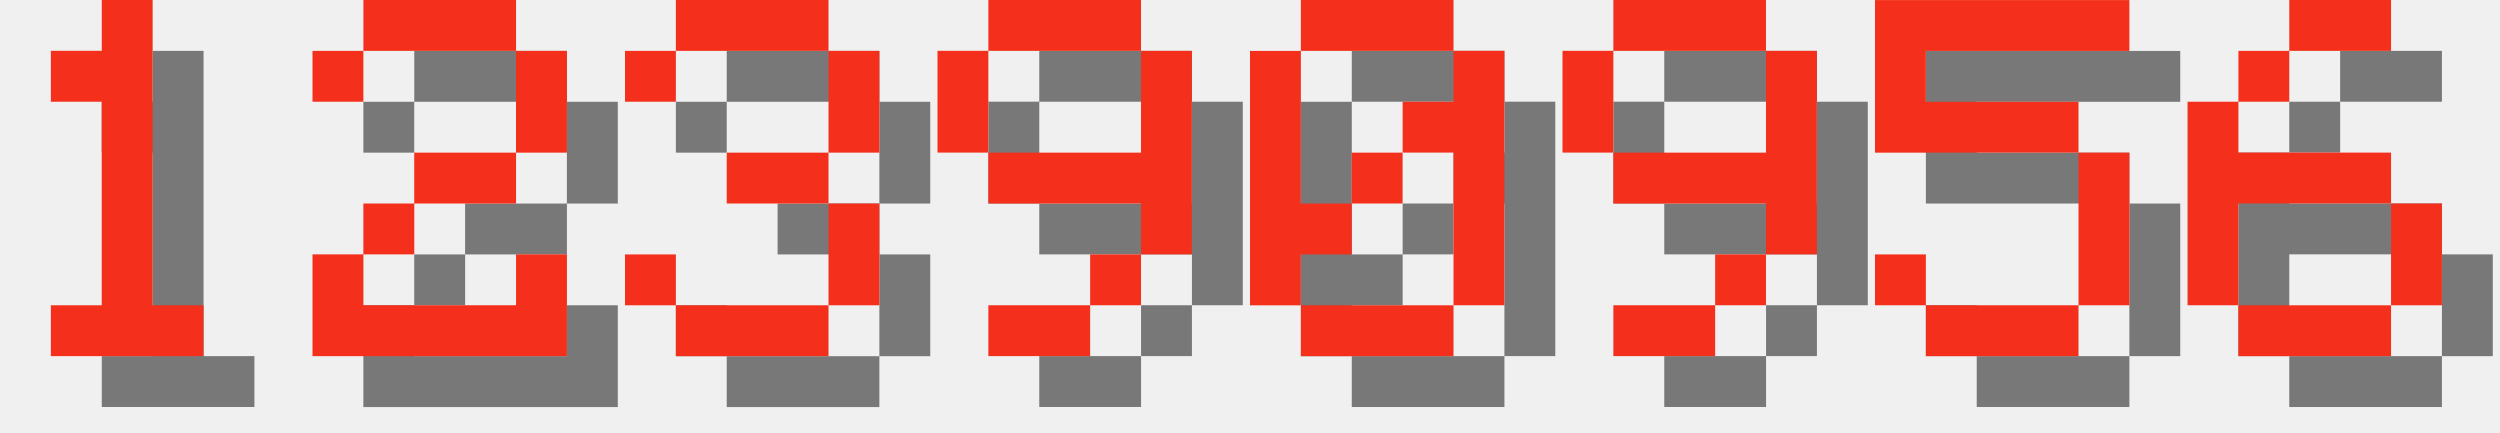
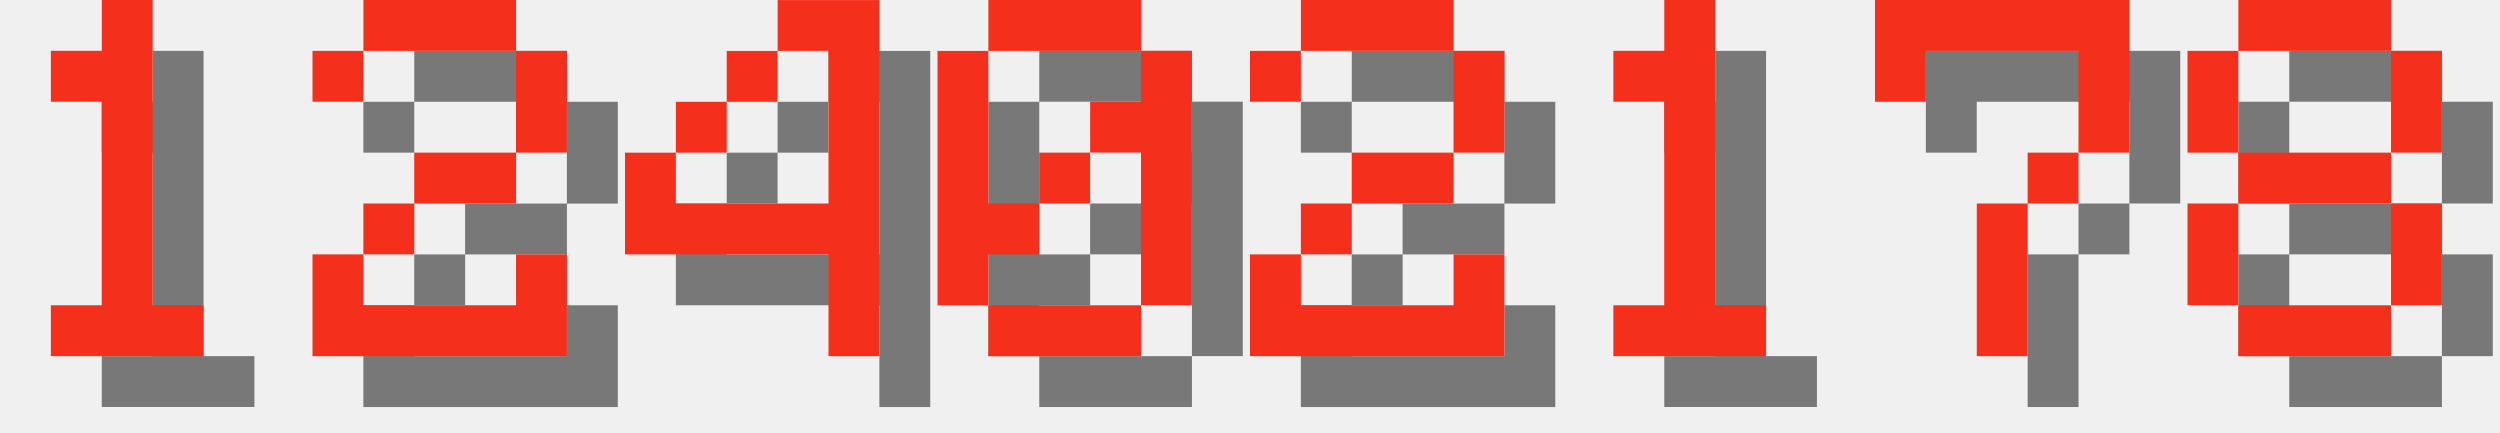
<svg xmlns="http://www.w3.org/2000/svg" version="1.1" width="208.0" height="36">
  <style>
        .text-foreground {
            fill: #F4301C;
        }
        .text-shadow {
            fill: #000000;
            fill-opacity: 0.5;
        }
    </style>
  <g class="digit" id="digit_1" transform="translate(0.0, 0), scale(4)">
    <path id="digit_1_shadow" class="text-shadow" d="m2.117 2.117v1.058h1.058v4.233h-1.058v1.058h3.175v-1.058h-1.058v-6.35h-1.058v1.058h-1.058z" fill-opacity=".5" style="paint-order:stroke fill markers" />
    <path id="digit_1_fg" class="text-foreground" d="m1.058 1.058v1.058h1.058v4.233h-1.058v1.058h3.175v-1.058h-1.058v-6.35h-1.058v1.058h-1.058z" fill="#fff" style="paint-order:stroke fill markers" />
  </g>
  <g class="digit" id="digit_2" transform="translate(26.0, 0), scale(4)">
    <path id="digit_2_shadow" class="text-shadow" d="m1.058 2.117v1.058h1.058v-1.058h3.175v2.117h-2.117v1.058h-1.058v1.058h-1.058v2.117h5.292v-2.117h-1.058v1.058h-3.175v-1.058h1.058v-1.058h2.117v-1.058h1.058v-2.117h-1.058v-1.058h-3.175v1.058h-1.058z" fill-opacity=".5" style="paint-order:stroke fill markers" />
    <path id="digit_2_fg" class="text-foreground" d="m0 1.058v1.058h1.058v-1.058h3.175v2.117h-2.117v1.058h-1.058v1.058h-1.058v2.117h5.292v-2.117h-1.058v1.058h-3.175v-1.058h1.058v-1.058h2.117v-1.058h1.058v-2.117h-1.058v-1.058h-3.175v1.058h-1.058z" fill="#fff" style="paint-order:stroke fill markers" />
  </g>
-   <g class="digit" id="digit_3" transform="translate(52.0, 0), scale(4)">
-     <path id="digit_3_shadow" class="text-shadow" d="m1.058 2.117v1.058h1.058v-1.058h3.175v2.117h-2.117v1.058h2.117v2.117h-3.175v-1.058h-1.058v1.058h1.058v1.058h3.175v-1.058h1.058v-2.117h-1.058v-1.058h1.058v-2.117h-1.058v-1.058h-3.175v1.058h-1.058z" fill-opacity=".5" style="paint-order:stroke fill markers" />
-     <path id="digit_3_fg" class="text-foreground" d="m0 1.058v1.058h1.058v-1.058h3.175v2.117h-2.117v1.058h2.117v2.117h-3.175v-1.058h-1.058v1.058h1.058v1.058h3.175v-1.058h1.058v-2.117h-1.058v-1.058h1.058v-2.117h-1.058v-1.058h-3.175v1.058h-1.058z" fill="#fff" style="paint-order:stroke fill markers" />
+   <g class="digit" id="digit_4" transform="translate(52.0, 0), scale(4)">
+     <path id="digit_4_shadow" class="text-shadow" d="m4.233 1.058v1.058h1.058v3.175h-3.175v-1.058h-1.058v2.117h4.233v2.117h1.058v-7.408h-2.117zm-2.117 3.175h1.058v-1.058h-1.058v1.058zm1.058-1.058h1.058v-1.058h-1.058v1.058z" fill-opacity=".5" style="paint-order:stroke fill markers" />
+     <path id="digit_4_fg" class="text-foreground" d="m3.175 0v1.058h1.058v3.175h-3.175v-1.058h-1.058v2.117h4.233v2.117h1.058v-7.408h-2.117zm-2.117 3.175h1.058v-1.058h-1.058v1.058zm1.058-1.058h1.058v-1.058h-1.058v1.058z" fill="#fff" style="paint-order:stroke fill markers" />
  </g>
-   <g class="digit" id="digit_9" transform="translate(78.0, 0), scale(4)">
-     <path id="digit_9_shadow" class="text-shadow" d="m2.117 1.058v1.058h3.175v-1.058h-3.175zm3.175 1.058v2.117h-3.175v1.058h3.175v1.058h1.058v-4.233h-1.058zm0 4.233h-1.058v1.058h1.058v-1.058zm-1.058 1.058h-2.117v1.058h2.117v-1.058zm-2.117-3.175v-2.117h-1.058v2.117h1.058z" fill-opacity=".5" style="paint-order:stroke fill markers" />
-     <path id="digit_9_fg" class="text-foreground" d="m1.058 0v1.058h3.175v-1.058h-3.175zm3.175 1.058v2.117h-3.175v1.058h3.175v1.058h1.058v-4.233h-1.058zm0 4.233h-1.058v1.058h1.058v-1.058zm-1.058 1.058h-2.117v1.058h2.117v-1.058zm-2.117-3.175v-2.117h-1.058v2.117h1.058z" fill="#fff" style="paint-order:stroke fill markers" />
-   </g>
-   <g class="digit" id="digit_0" transform="translate(104.0, 0), scale(4)">
+   <g class="digit" id="digit_0" transform="translate(78.0, 0), scale(4)">
    <path id="digit_0_shadow" class="text-shadow" d="m2.117 1.058v1.058h3.175v-1.058h-3.175zm3.175 1.058v1.058h-1.058v1.058h1.058v3.175h1.058v-5.292h-1.058zm0 5.292h-3.175v1.058h3.175v-1.058zm-3.175 0v-1.058h1.058v-1.058h-1.058v-3.175h-1.058v5.292h1.058zm1.058-2.117h1.058v-1.058h-1.058v1.058z" fill-opacity=".5" style="paint-order:stroke fill markers" />
    <path id="digit_0_fg" class="text-foreground" d="m1.058 0v1.058h3.175v-1.058h-3.175zm3.175 1.058v1.058h-1.058v1.058h1.058v3.175h1.058v-5.292h-1.058zm0 5.292h-3.175v1.058h3.175v-1.058zm-3.175 0v-1.058h1.058v-1.058h-1.058v-3.175h-1.058v5.292h1.058zm1.058-2.117h1.058v-1.058h-1.058v1.058z" fill="#fff" style="paint-order:stroke fill markers" />
  </g>
-   <g class="digit" id="digit_9" transform="translate(130.0, 0), scale(4)">
-     <path id="digit_9_shadow" class="text-shadow" d="m2.117 1.058v1.058h3.175v-1.058h-3.175zm3.175 1.058v2.117h-3.175v1.058h3.175v1.058h1.058v-4.233h-1.058zm0 4.233h-1.058v1.058h1.058v-1.058zm-1.058 1.058h-2.117v1.058h2.117v-1.058zm-2.117-3.175v-2.117h-1.058v2.117h1.058z" fill-opacity=".5" style="paint-order:stroke fill markers" />
-     <path id="digit_9_fg" class="text-foreground" d="m1.058 0v1.058h3.175v-1.058h-3.175zm3.175 1.058v2.117h-3.175v1.058h3.175v1.058h1.058v-4.233h-1.058zm0 4.233h-1.058v1.058h1.058v-1.058zm-1.058 1.058h-2.117v1.058h2.117v-1.058zm-2.117-3.175v-2.117h-1.058v2.117h1.058z" fill="#fff" style="paint-order:stroke fill markers" />
+   <g class="digit" id="digit_2" transform="translate(104.0, 0), scale(4)">
+     <path id="digit_2_shadow" class="text-shadow" d="m1.058 2.117v1.058h1.058v-1.058h3.175v2.117h-2.117v1.058h-1.058v1.058h-1.058v2.117h5.292v-2.117h-1.058v1.058h-3.175v-1.058h1.058v-1.058h2.117v-1.058h1.058v-2.117h-1.058v-1.058h-3.175v1.058h-1.058z" fill-opacity=".5" style="paint-order:stroke fill markers" />
+     <path id="digit_2_fg" class="text-foreground" d="m0 1.058v1.058h1.058v-1.058h3.175v2.117h-2.117v1.058h-1.058v1.058h-1.058v2.117h5.292v-2.117h-1.058v1.058h-3.175v-1.058h1.058v-1.058h2.117v-1.058h1.058v-2.117h-1.058v-1.058h-3.175v1.058h-1.058z" fill="#fff" style="paint-order:stroke fill markers" />
  </g>
-   <g class="digit" id="digit_5" transform="translate(156.0, 0), scale(4)">
-     <path id="digit_5_shadow" class="text-shadow" d="m1.058 1.058v3.175h4.233v3.175h-3.175v-1.058h-1.058v1.058h1.058v1.058h3.175v-1.058h1.058v-3.175h-1.058v-1.058h-3.175v-1.058h4.233v-1.058h-5.292z" fill-opacity=".5" style="paint-order:stroke fill markers" />
-     <path id="digit_5_fg" class="text-foreground" d="m0 0v3.175h4.233v3.175h-3.175v-1.058h-1.058v1.058h1.058v1.058h3.175v-1.058h1.058v-3.175h-1.058v-1.058h-3.175v-1.058h4.233v-1.058h-5.292z" fill="#fff" style="paint-order:stroke fill markers" />
+   <g class="digit" id="digit_1" transform="translate(130.0, 0), scale(4)">
+     <path id="digit_1_shadow" class="text-shadow" d="m2.117 2.117v1.058h1.058v4.233h-1.058v1.058h3.175v-1.058h-1.058v-6.35h-1.058v1.058h-1.058z" fill-opacity=".5" style="paint-order:stroke fill markers" />
+     <path id="digit_1_fg" class="text-foreground" d="m1.058 1.058v1.058h1.058v4.233h-1.058v1.058h3.175v-1.058h-1.058v-6.35h-1.058v1.058h-1.058z" fill="#fff" style="paint-order:stroke fill markers" />
  </g>
-   <g class="digit" id="digit_6" transform="translate(182.0, 0), scale(4)">
-     <path id="digit_6_shadow" class="text-shadow" d="m3.175 1.058v1.058h2.117v-1.058h-2.117zm0 1.058h-1.058v1.058h1.058v-1.058zm-1.058 1.058h-1.058v4.233h1.058v-2.117h3.175v-1.058h-3.175v-1.058zm3.175 2.117v2.117h1.058v-2.117h-1.058zm0 2.117h-3.175v1.058h3.175v-1.058z" fill-opacity=".5" style="paint-order:stroke fill markers" />
-     <path id="digit_6_fg" class="text-foreground" d="m2.117 0v1.058h2.117v-1.058h-2.117zm0 1.058h-1.058v1.058h1.058v-1.058zm-1.058 1.058h-1.058v4.233h1.058v-2.117h3.175v-1.058h-3.175v-1.058zm3.175 2.117v2.117h1.058v-2.117h-1.058zm0 2.117h-3.175v1.058h3.175v-1.058z" fill="#fff" style="paint-order:stroke fill markers" />
+   <g class="digit" id="digit_7" transform="translate(156.0, 0), scale(4)">
+     <path id="digit_7_shadow" class="text-shadow" d="m1.058 1.058 2e-6 2.117h1.058v-1.058h3.175v1.058l2e-7 1.058h-1.058v1.058h-1.058l4e-7 3.175 1.058 1e-7v-3.175h1.058v-1.058h1.058l5e-7 -1.058v-2.117z" fill-opacity=".5" style="paint-order:stroke fill markers" />
+     <path id="digit_7_fg" class="text-foreground" d="m0 0 2e-6 2.117h1.058v-1.058h3.175v1.058l2e-7 1.058h-1.058v1.058h-1.058l4e-7 3.175 1.058 1e-7v-3.175h1.058v-1.058h1.058l5e-7 -1.058v-2.117z" fill="#fff" style="paint-order:stroke fill markers" />
+   </g>
+   <g class="digit" id="digit_8" transform="translate(182.0, 0), scale(4)">
+     <path id="digit_8_shadow" class="text-shadow" d="m2.117 1.058v1.058h3.175v-1.058h-3.175zm3.175 1.058v2.117h1.058v-2.117h-1.058zm0 2.117h-3.175v1.058h3.175v-1.058zm0 1.058v2.117h1.058v-2.117h-1.058zm0 2.117h-3.175v1.058h3.175v-1.058zm-3.175 0v-2.117h-1.058v2.117h1.058zm0-3.175v-2.117h-1.058v2.117h1.058z" fill-opacity=".5" style="paint-order:stroke fill markers" />
+     <path id="digit_8_fg" class="text-foreground" d="m1.058 0v1.058h3.175v-1.058h-3.175zm3.175 1.058v2.117h1.058v-2.117h-1.058zm0 2.117h-3.175v1.058h3.175v-1.058zm0 1.058v2.117h1.058v-2.117h-1.058zm0 2.117h-3.175v1.058h3.175v-1.058zm-3.175 0v-2.117h-1.058v2.117h1.058zm0-3.175v-2.117h-1.058v2.117h1.058z" fill="#fff" style="paint-order:stroke fill markers" />
  </g>
</svg>
